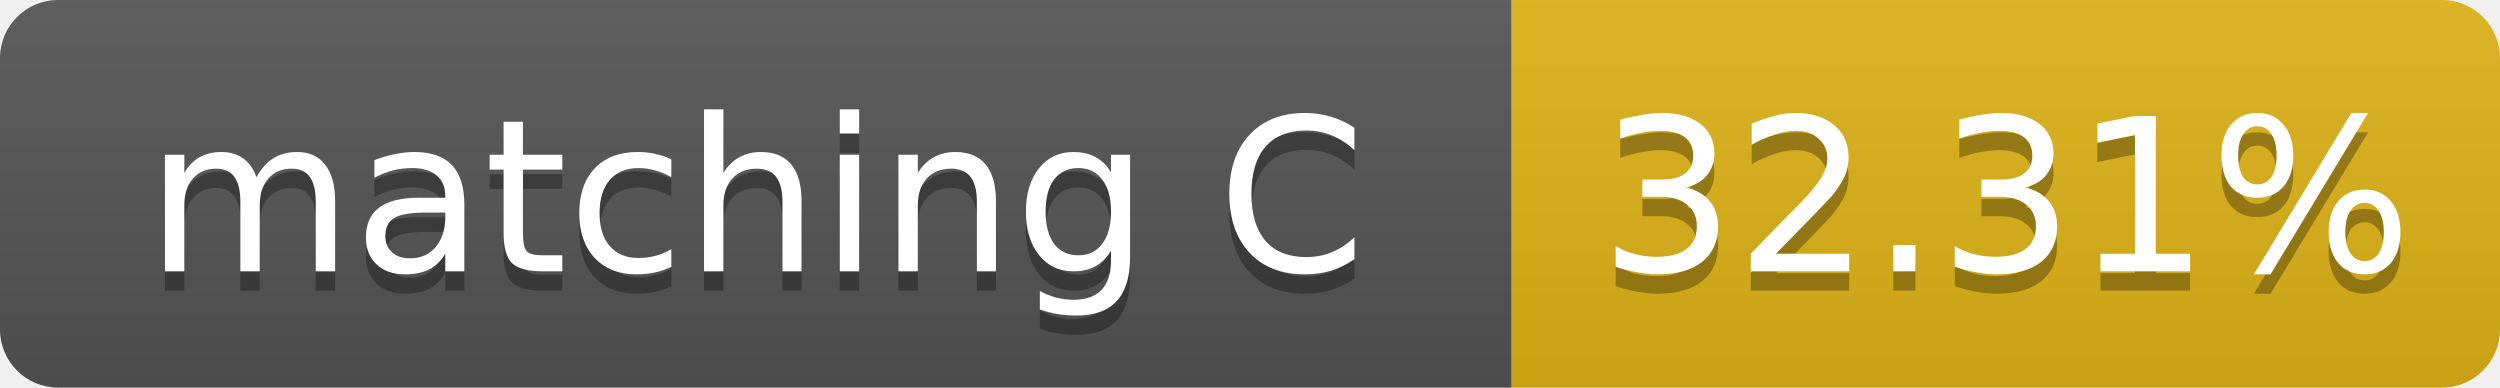
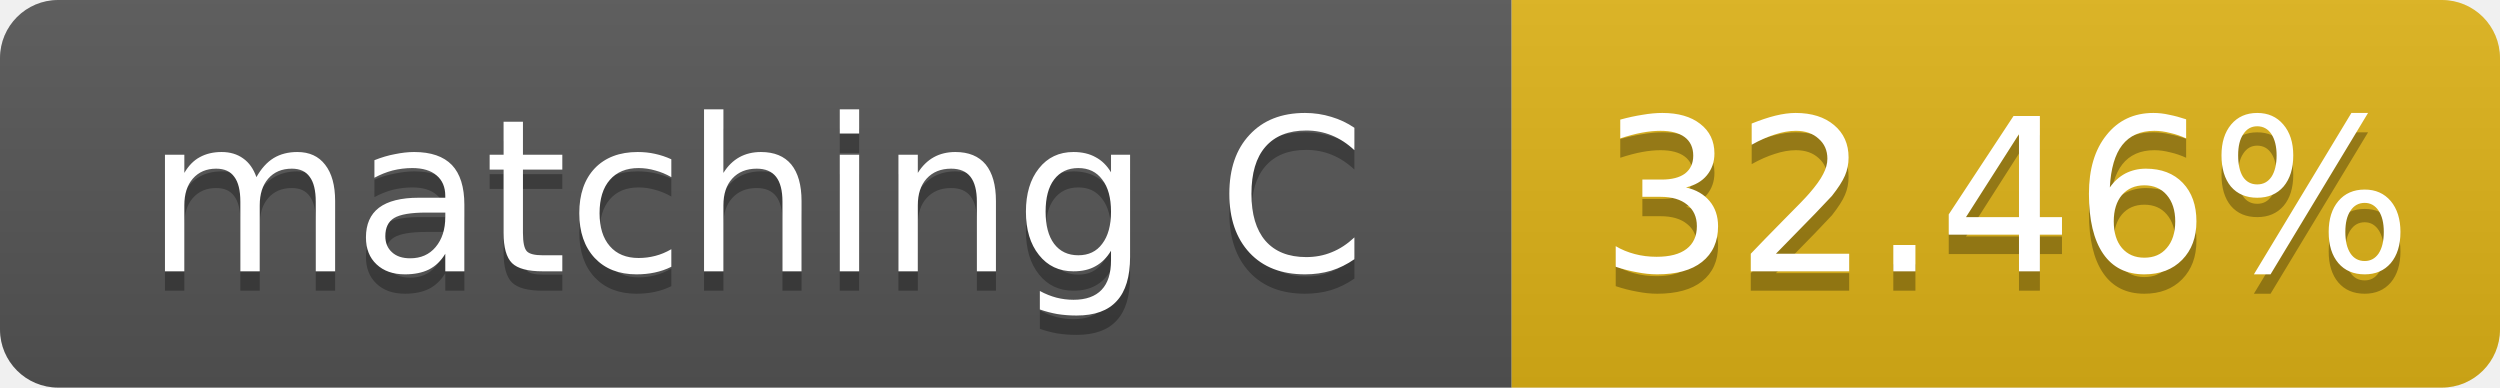
- <svg xmlns="http://www.w3.org/2000/svg" width="129" height="20" role="img" aria-label="matching C: 32.31%">
+ <svg xmlns="http://www.w3.org/2000/svg" width="129" height="20" role="img" aria-label="matching C: 32.46%">
  <linearGradient id="s" x2="0" y2="100%">
    <stop offset="0" stop-color="#bbb" stop-opacity=".1" />
    <stop offset="1" stop-opacity=".1" />
  </linearGradient>
  <clipPath id="r">
    <rect width="129" height="20" rx="3" fill="#fff" />
  </clipPath>
  <g clip-path="url(#r)">
    <rect width="78" height="20" fill="#555" />
    <rect x="78" width="51" height="20" fill="#dfb317" />
    <rect width="129" height="20" fill="url(#s)" />
  </g>
  <g fill="#fff" text-anchor="middle" font-family="Verdana,Geneva,DejaVu Sans,sans-serif" font-size="11">
    <text x="39.0" y="15" fill="#010101" fill-opacity=".3">matching C</text>
    <text x="39.0" y="14">matching C</text>
-     <text x="103.5" y="15" fill="#010101" fill-opacity=".3">32.31%</text>
-     <text x="103.5" y="14">32.31%</text>
+     <text x="103.5" y="15" fill="#010101" fill-opacity=".3">32.46%</text>
+     <text x="103.5" y="14">32.46%</text>
  </g>
</svg>
